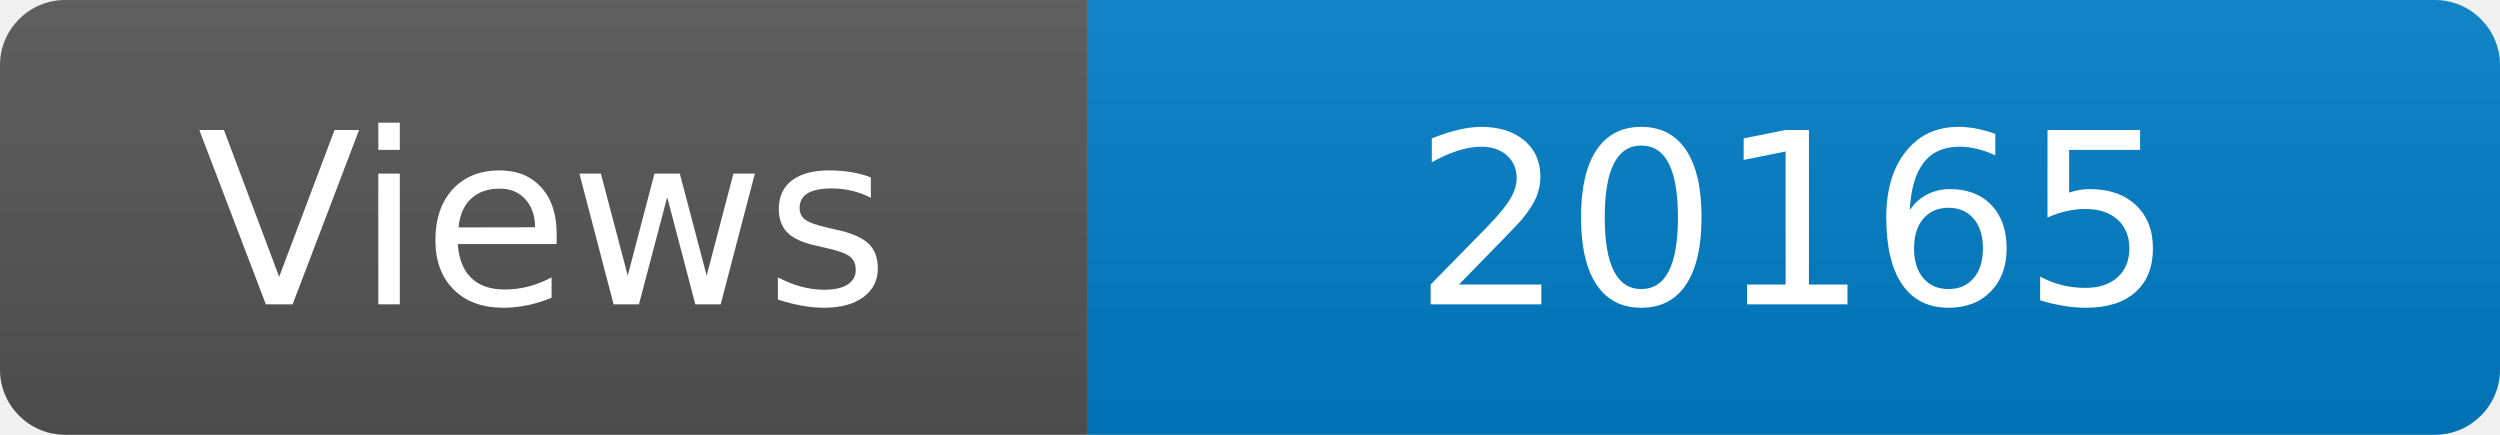
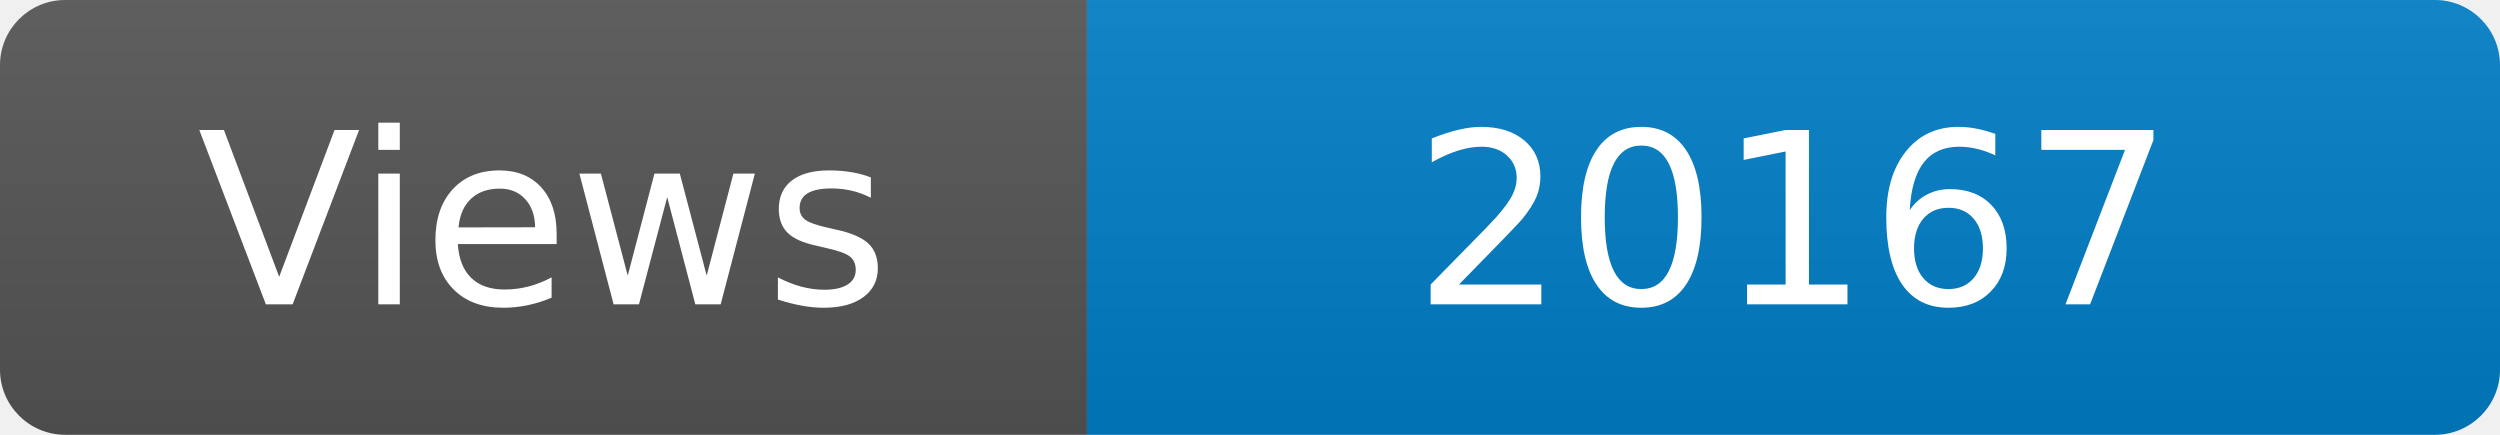
<svg xmlns="http://www.w3.org/2000/svg" width="115" height="20" role="img" aria-label="Maintained?: yes">
  <linearGradient id="s" x2="0" y2="100%">
    <stop offset="0" stop-color="#bbb" stop-opacity=".1" />
    <stop offset="1" stop-opacity=".1" />
  </linearGradient>
  <clipPath id="r">
    <rect width="115" height="20" rx="3" fill="#fff" />
  </clipPath>
  <g clip-path="url(#r)">
    <rect width="50" height="20" fill="#555" />
    <rect x="50" width="160" height="20" fill="#007ec6" />
    <rect width="115" height="20" fill="url(#s)" />
  </g>
  <g fill="#fff" text-anchor="middle" font-family="Verdana,Geneva,DejaVu Sans,sans-serif" font-size="110">
    <text x="250" y="140" transform="scale(.1)" fill="#fff">Views</text>
-     <text x="825" y="140" transform="scale(.1)" fill="#fff">20165</text>
+     <text x="825" y="140" transform="scale(.1)" fill="#fff">20167</text>
  </g>
</svg>
